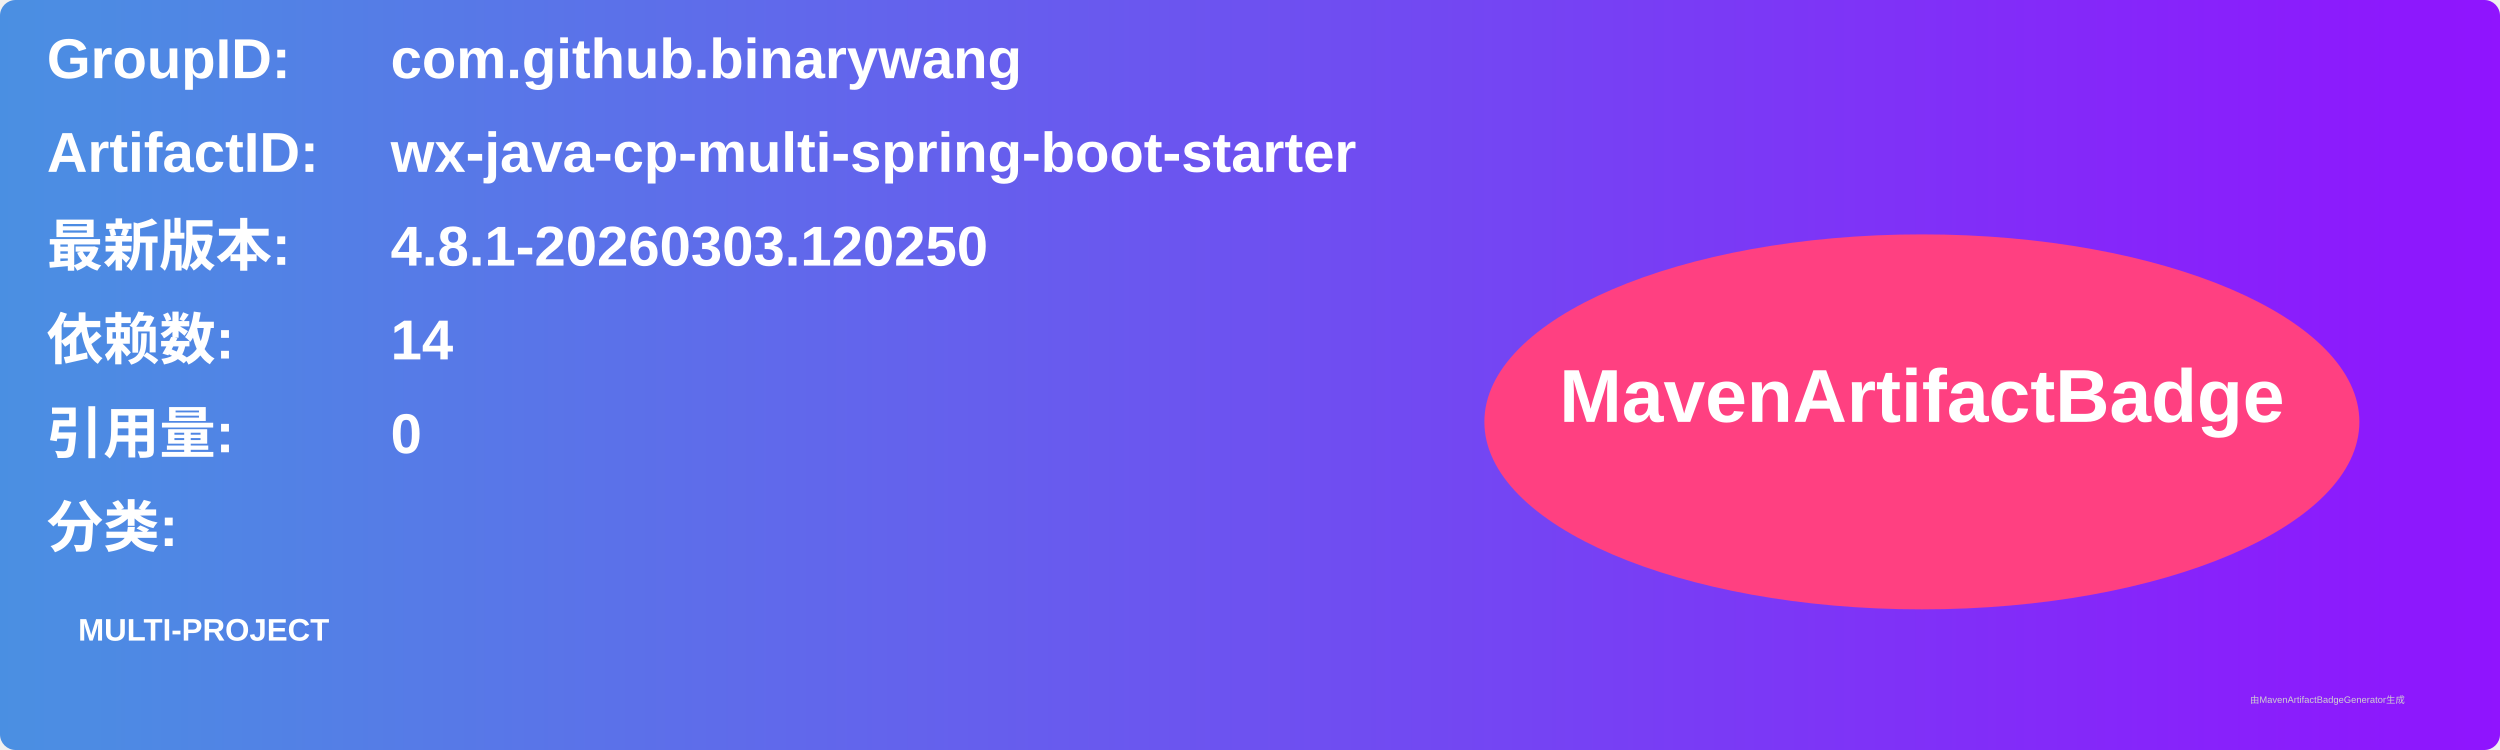
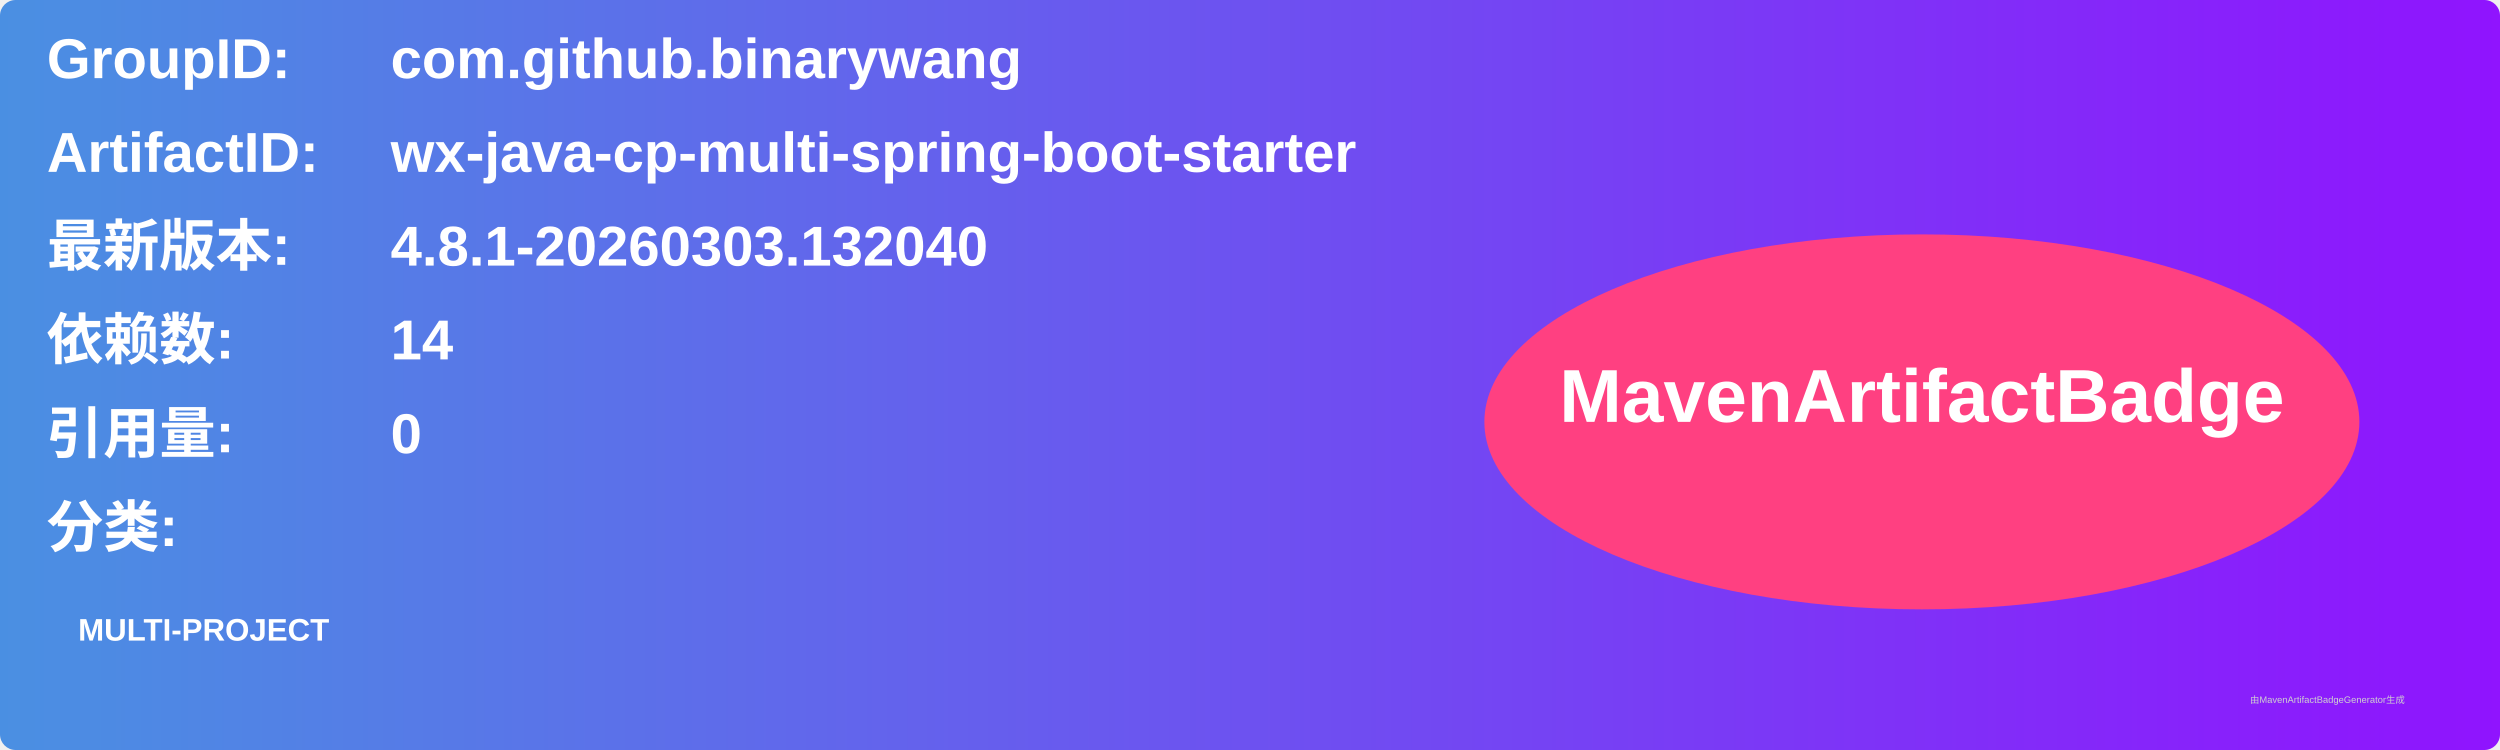
<svg xmlns="http://www.w3.org/2000/svg" width="800" height="240" viewBox="0 0 800 240">
  <linearGradient id="grad" x1="0%" y1="0%" x2="100%" y2="0%">
    <stop offset="0%" stop-color="#4a90e2" />
    <stop offset="100%" stop-color="#9013fe" />
  </linearGradient>
  <rect width="100%" height="100%" rx="5" ry="5" fill="url(#grad)" />
  <g transform="translate(15, 15)">
    <text x="0" y="10" font-family="Arial" font-size="18" fill="white" font-weight="bold" width="260">GroupID:</text>
    <text x="110" y="10" font-family="Arial" font-size="18" fill="white" font-weight="bold" width="460">com.github.binarywang</text>
    <text x="0" y="40" font-family="Arial" font-size="18" fill="white" font-weight="bold" width="260">ArtifactID:</text>
    <text x="110" y="40" font-family="Arial" font-size="18" fill="white" font-weight="bold" width="460">wx-java-cp-multi-spring-boot-starter</text>
    <text x="0" y="70" font-family="Arial" font-size="18" fill="white" font-weight="bold">最新版本:</text>
    <text x="110" y="70" font-family="Arial" font-size="18" fill="white" font-weight="bold">
-       <tspan font-weight="bold">4.8.1-20260303.120250</tspan>
+       <tspan font-weight="bold">4.8.1-20260303.132040</tspan>
    </text>
    <text x="0" y="100" font-family="Arial" font-size="18" fill="white" font-weight="bold">依赖数: </text>
    <text x="110" y="100" font-family="Arial" font-size="18" fill="white">
      <tspan font-weight="bold">14</tspan>
    </text>
    <text x="0" y="130" font-family="Arial" font-size="18" fill="white" font-weight="bold">引用量: </text>
    <text x="110" y="130" font-family="Arial" font-size="18" fill="white">
      <tspan font-weight="bold">0</tspan>
    </text>
    <text x="0" y="160" font-family="Arial" font-size="18" fill="white" font-weight="bold">分类:</text>
    <text x="10" y="190" font-family="Arial" font-size="10" fill="white">
      <tspan font-weight="bold">MULTI-PROJECT</tspan>
    </text>
    <ellipse cx="600" cy="120" rx="140" ry="60" fill="#ff4081" />
    <text x="600" y="120" text-anchor="middle" font-family="Arial" font-size="24" fill="white" font-weight="bold">MavenArtifactBadge</text>
  </g>
  <text x="720" y="225" font-family="Arial" font-size="3" fill="#d0d0d0">由MavenArtifactBadgeGenerator生成</text>
</svg>
